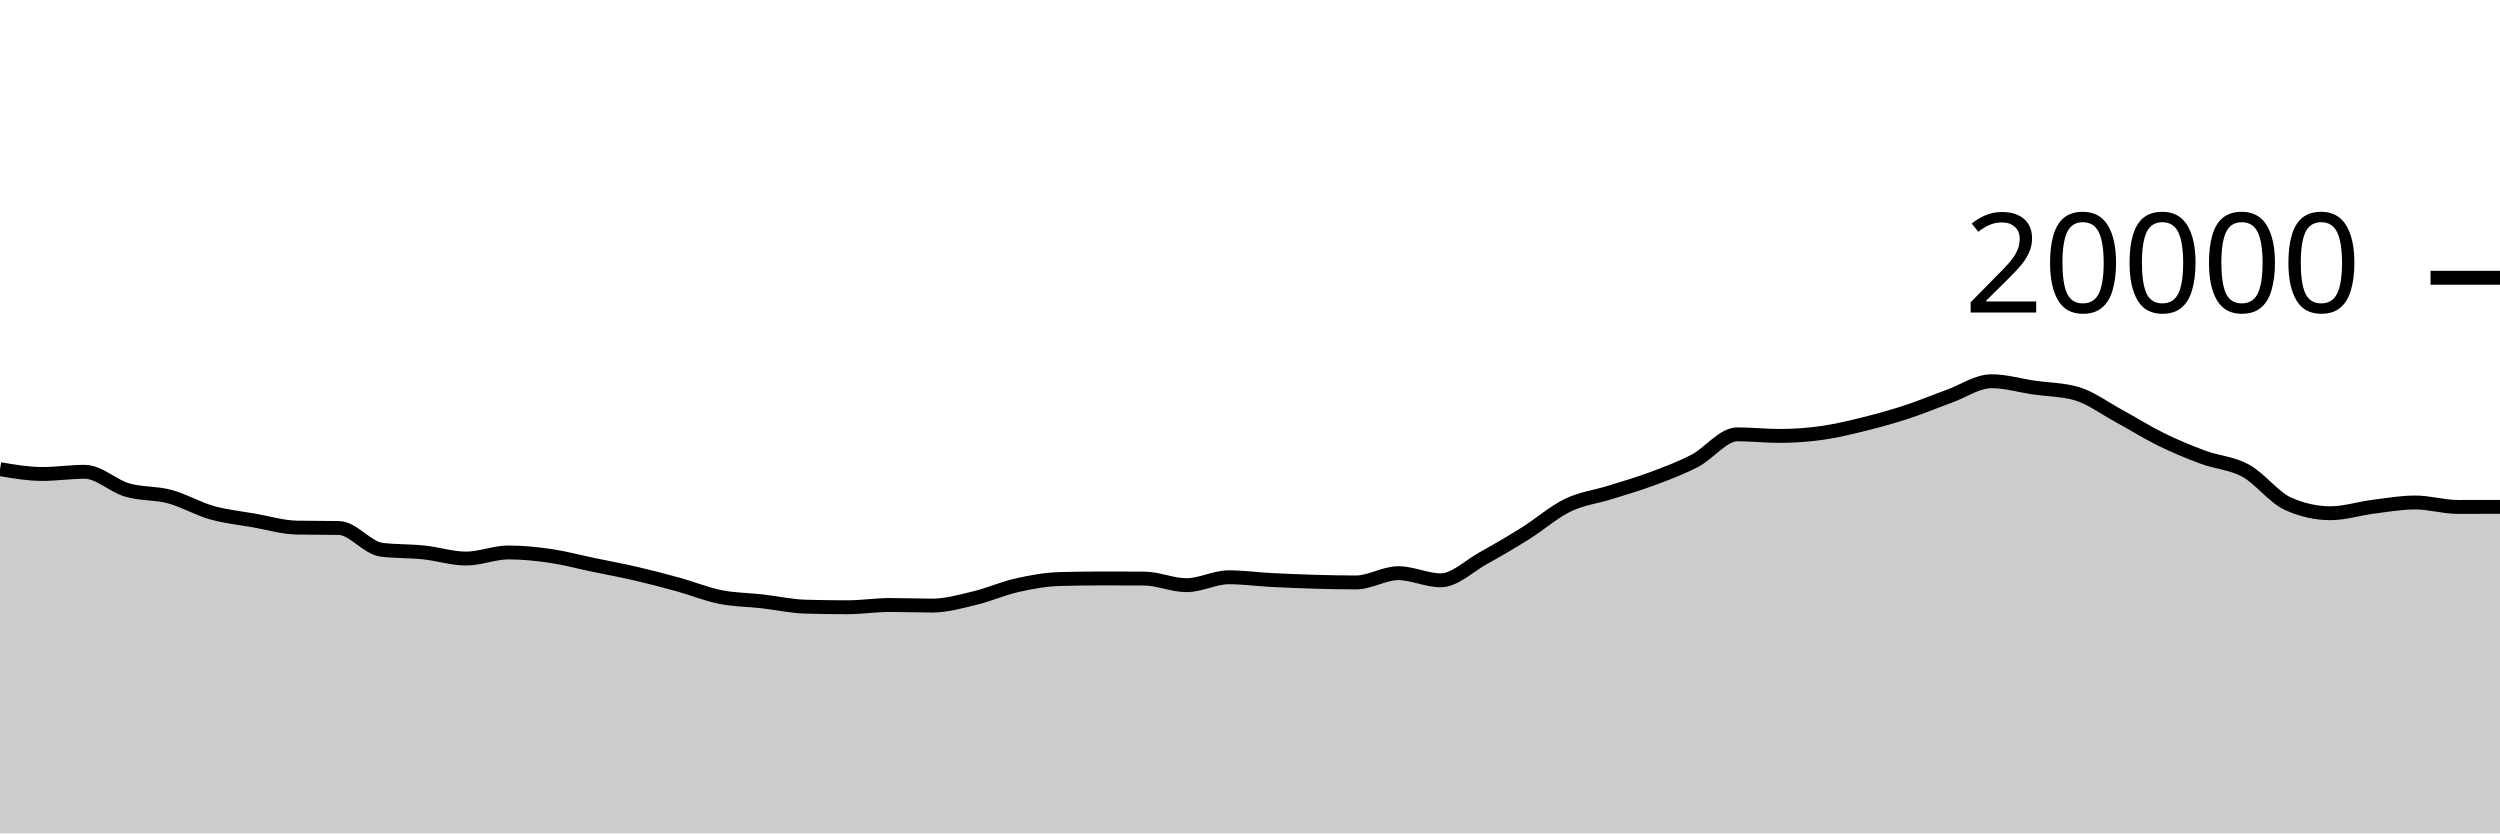
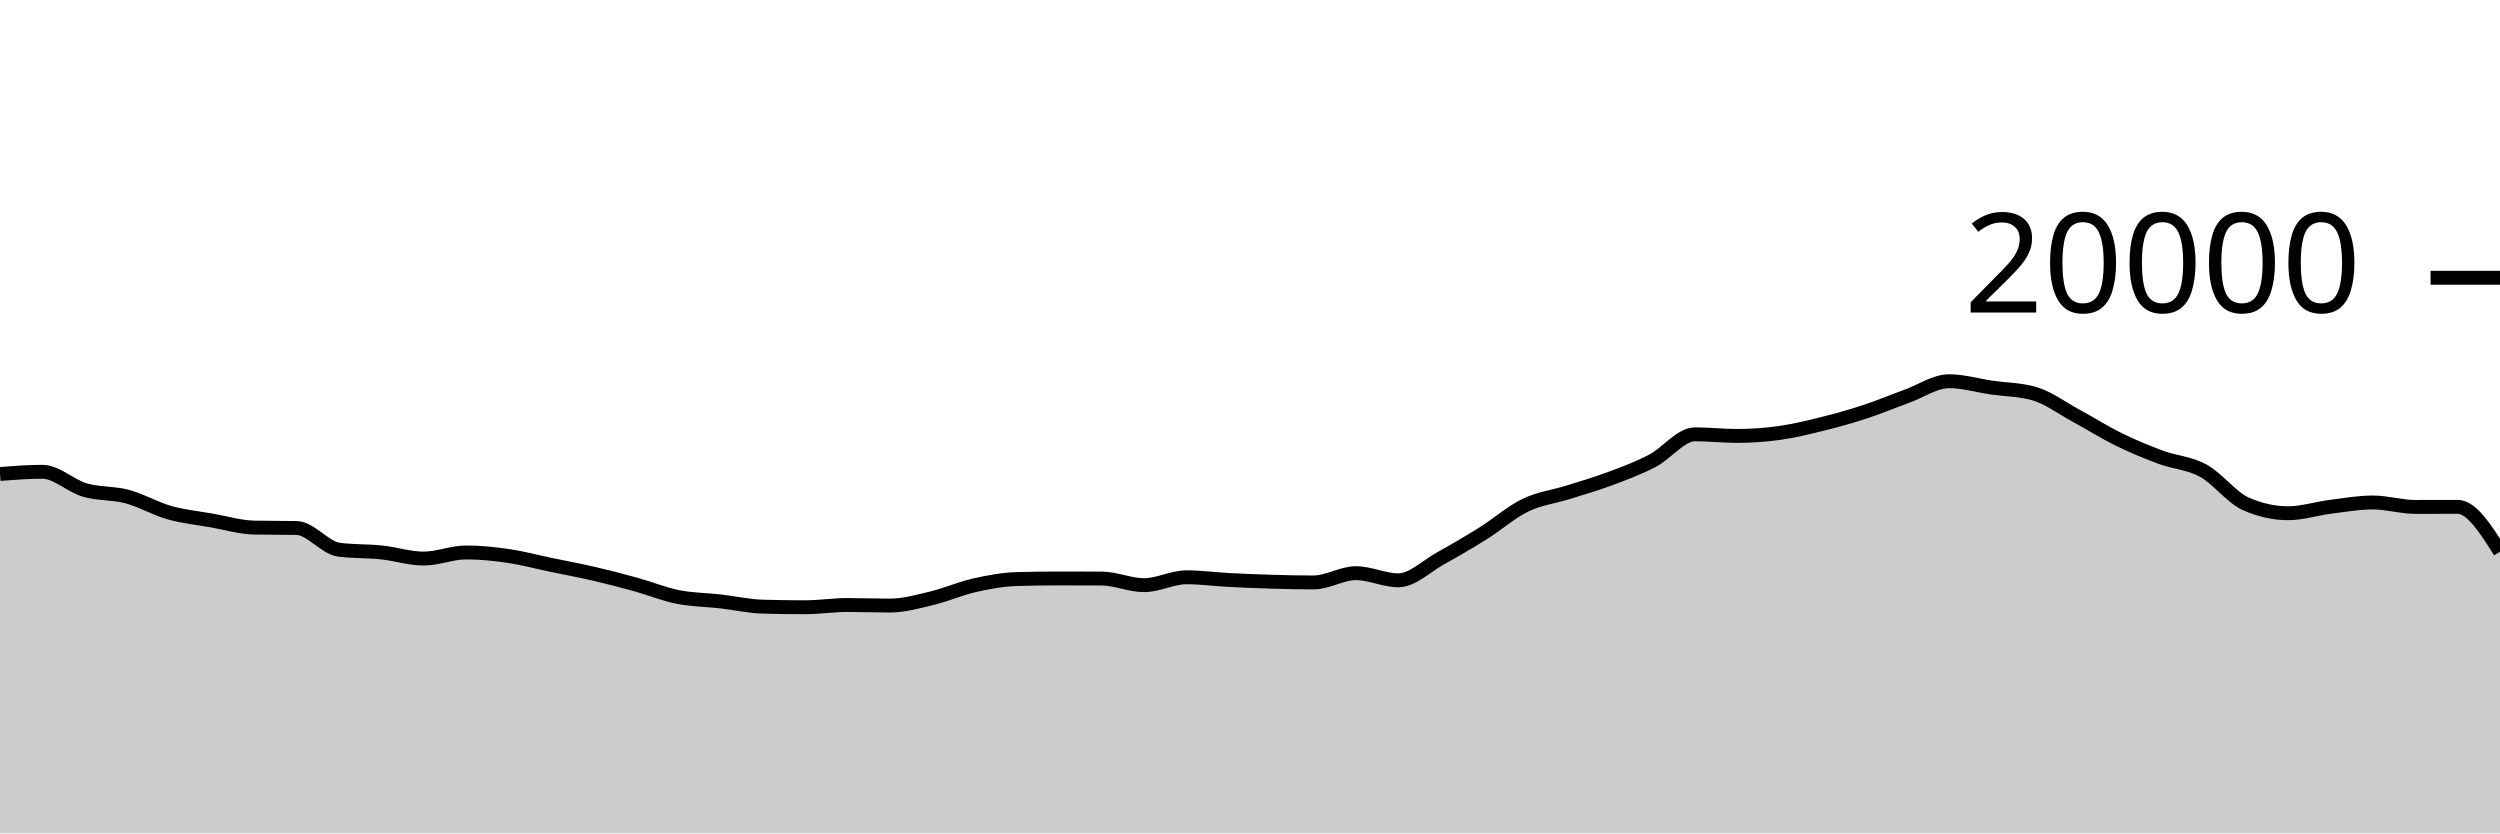
<svg xmlns="http://www.w3.org/2000/svg" viewBox="0 0 180 60">
  <g transform="translate(0,20)">
-     <path class="area" fill="rgba(0, 0, 0, 0.2)" d="M0,13.778C1.017,13.952,2.034,14.126,3.051,14.126C4.068,14.126,5.085,13.968,6.102,13.968C7.119,13.968,8.136,14.983,9.153,15.28C10.169,15.577,11.186,15.48,12.203,15.752C13.22,16.024,14.237,16.625,15.254,16.912C16.271,17.199,17.288,17.297,18.305,17.476C19.322,17.655,20.339,17.966,21.356,17.986C22.373,18.006,23.39,17.996,24.407,18.016C25.424,18.036,26.441,19.447,27.458,19.578C28.475,19.709,29.492,19.668,30.508,19.774C31.525,19.88,32.542,20.216,33.559,20.216C34.576,20.216,35.593,19.776,36.61,19.776C37.627,19.776,38.644,19.881,39.661,20.03C40.678,20.179,41.695,20.456,42.712,20.668C43.729,20.88,44.746,21.065,45.763,21.3C46.78,21.535,47.797,21.799,48.814,22.08C49.831,22.361,50.847,22.781,51.864,22.984C52.881,23.187,53.898,23.184,54.915,23.3C55.932,23.416,56.949,23.649,57.966,23.678C58.983,23.707,60,23.722,61.017,23.722C62.034,23.722,63.051,23.56,64.068,23.56C65.085,23.56,66.102,23.602,67.119,23.602C68.136,23.602,69.153,23.31,70.169,23.066C71.186,22.822,72.203,22.367,73.22,22.138C74.237,21.909,75.254,21.721,76.271,21.692C77.288,21.663,78.305,21.648,79.322,21.648C80.339,21.648,81.356,21.651,82.373,21.656C83.39,21.661,84.407,22.132,85.424,22.132C86.441,22.132,87.458,21.564,88.475,21.564C89.492,21.564,90.508,21.705,91.525,21.758C92.542,21.811,93.559,21.852,94.576,21.882C95.593,21.912,96.61,21.936,97.627,21.936C98.644,21.936,99.661,21.268,100.678,21.268C101.695,21.268,102.712,21.782,103.729,21.782C104.746,21.782,105.763,20.759,106.78,20.196C107.797,19.633,108.814,19.039,109.831,18.402C110.847,17.765,111.864,16.866,112.881,16.374C113.898,15.882,114.915,15.771,115.932,15.452C116.949,15.133,117.966,14.84,118.983,14.46C120,14.08,121.017,13.703,122.034,13.172C123.051,12.641,124.068,11.272,125.085,11.272C126.102,11.272,127.119,11.386,128.136,11.386C129.153,11.386,130.169,11.313,131.186,11.17C132.203,11.027,133.22,10.78,134.237,10.528C135.254,10.276,136.271,9.993,137.288,9.66C138.305,9.327,139.322,8.901,140.339,8.532C141.356,8.163,142.373,7.448,143.39,7.448C144.407,7.448,145.424,7.756,146.441,7.904C147.458,8.052,148.475,8.047,149.492,8.334C150.508,8.621,151.525,9.388,152.542,9.938C153.559,10.488,154.576,11.135,155.593,11.634C156.61,12.133,157.627,12.554,158.644,12.93C159.661,13.306,160.678,13.334,161.695,13.892C162.712,14.45,163.729,15.825,164.746,16.276C165.763,16.727,166.78,16.952,167.797,16.952C168.814,16.952,169.831,16.617,170.847,16.488C171.864,16.359,172.881,16.178,173.898,16.178C174.915,16.178,175.932,16.498,176.949,16.498C177.966,16.498,178.983,16.496,180,16.494L180,40C178.983,40,177.966,40,176.949,40C175.932,40,174.915,40,173.898,40C172.881,40,171.864,40,170.847,40C169.831,40,168.814,40,167.797,40C166.78,40,165.763,40,164.746,40C163.729,40,162.712,40,161.695,40C160.678,40,159.661,40,158.644,40C157.627,40,156.61,40,155.593,40C154.576,40,153.559,40,152.542,40C151.525,40,150.508,40,149.492,40C148.475,40,147.458,40,146.441,40C145.424,40,144.407,40,143.39,40C142.373,40,141.356,40,140.339,40C139.322,40,138.305,40,137.288,40C136.271,40,135.254,40,134.237,40C133.22,40,132.203,40,131.186,40C130.169,40,129.153,40,128.136,40C127.119,40,126.102,40,125.085,40C124.068,40,123.051,40,122.034,40C121.017,40,120,40,118.983,40C117.966,40,116.949,40,115.932,40C114.915,40,113.898,40,112.881,40C111.864,40,110.847,40,109.831,40C108.814,40,107.797,40,106.78,40C105.763,40,104.746,40,103.729,40C102.712,40,101.695,40,100.678,40C99.661,40,98.644,40,97.627,40C96.61,40,95.593,40,94.576,40C93.559,40,92.542,40,91.525,40C90.508,40,89.492,40,88.475,40C87.458,40,86.441,40,85.424,40C84.407,40,83.39,40,82.373,40C81.356,40,80.339,40,79.322,40C78.305,40,77.288,40,76.271,40C75.254,40,74.237,40,73.22,40C72.203,40,71.186,40,70.169,40C69.153,40,68.136,40,67.119,40C66.102,40,65.085,40,64.068,40C63.051,40,62.034,40,61.017,40C60,40,58.983,40,57.966,40C56.949,40,55.932,40,54.915,40C53.898,40,52.881,40,51.864,40C50.847,40,49.831,40,48.814,40C47.797,40,46.78,40,45.763,40C44.746,40,43.729,40,42.712,40C41.695,40,40.678,40,39.661,40C38.644,40,37.627,40,36.61,40C35.593,40,34.576,40,33.559,40C32.542,40,31.525,40,30.508,40C29.492,40,28.475,40,27.458,40C26.441,40,25.424,40,24.407,40C23.39,40,22.373,40,21.356,40C20.339,40,19.322,40,18.305,40C17.288,40,16.271,40,15.254,40C14.237,40,13.22,40,12.203,40C11.186,40,10.169,40,9.153,40C8.136,40,7.119,40,6.102,40C5.085,40,4.068,40,3.051,40C2.034,40,1.017,40,0,40Z" />
-     <path class="line" stroke="black" fill="none" d="M0,13.778C1.017,13.952,2.034,14.126,3.051,14.126C4.068,14.126,5.085,13.968,6.102,13.968C7.119,13.968,8.136,14.983,9.153,15.28C10.169,15.577,11.186,15.48,12.203,15.752C13.22,16.024,14.237,16.625,15.254,16.912C16.271,17.199,17.288,17.297,18.305,17.476C19.322,17.655,20.339,17.966,21.356,17.986C22.373,18.006,23.39,17.996,24.407,18.016C25.424,18.036,26.441,19.447,27.458,19.578C28.475,19.709,29.492,19.668,30.508,19.774C31.525,19.88,32.542,20.216,33.559,20.216C34.576,20.216,35.593,19.776,36.61,19.776C37.627,19.776,38.644,19.881,39.661,20.03C40.678,20.179,41.695,20.456,42.712,20.668C43.729,20.88,44.746,21.065,45.763,21.3C46.78,21.535,47.797,21.799,48.814,22.08C49.831,22.361,50.847,22.781,51.864,22.984C52.881,23.187,53.898,23.184,54.915,23.3C55.932,23.416,56.949,23.649,57.966,23.678C58.983,23.707,60,23.722,61.017,23.722C62.034,23.722,63.051,23.56,64.068,23.56C65.085,23.56,66.102,23.602,67.119,23.602C68.136,23.602,69.153,23.31,70.169,23.066C71.186,22.822,72.203,22.367,73.22,22.138C74.237,21.909,75.254,21.721,76.271,21.692C77.288,21.663,78.305,21.648,79.322,21.648C80.339,21.648,81.356,21.651,82.373,21.656C83.39,21.661,84.407,22.132,85.424,22.132C86.441,22.132,87.458,21.564,88.475,21.564C89.492,21.564,90.508,21.705,91.525,21.758C92.542,21.811,93.559,21.852,94.576,21.882C95.593,21.912,96.61,21.936,97.627,21.936C98.644,21.936,99.661,21.268,100.678,21.268C101.695,21.268,102.712,21.782,103.729,21.782C104.746,21.782,105.763,20.759,106.78,20.196C107.797,19.633,108.814,19.039,109.831,18.402C110.847,17.765,111.864,16.866,112.881,16.374C113.898,15.882,114.915,15.771,115.932,15.452C116.949,15.133,117.966,14.84,118.983,14.46C120,14.08,121.017,13.703,122.034,13.172C123.051,12.641,124.068,11.272,125.085,11.272C126.102,11.272,127.119,11.386,128.136,11.386C129.153,11.386,130.169,11.313,131.186,11.17C132.203,11.027,133.22,10.78,134.237,10.528C135.254,10.276,136.271,9.993,137.288,9.66C138.305,9.327,139.322,8.901,140.339,8.532C141.356,8.163,142.373,7.448,143.39,7.448C144.407,7.448,145.424,7.756,146.441,7.904C147.458,8.052,148.475,8.047,149.492,8.334C150.508,8.621,151.525,9.388,152.542,9.938C153.559,10.488,154.576,11.135,155.593,11.634C156.61,12.133,157.627,12.554,158.644,12.93C159.661,13.306,160.678,13.334,161.695,13.892C162.712,14.45,163.729,15.825,164.746,16.276C165.763,16.727,166.78,16.952,167.797,16.952C168.814,16.952,169.831,16.617,170.847,16.488C171.864,16.359,172.881,16.178,173.898,16.178C174.915,16.178,175.932,16.498,176.949,16.498C177.966,16.498,178.983,16.496,180,16.494" />
+     <path class="area" fill="rgba(0, 0, 0, 0.2)" d="M0,14.126C1.017,14.047,2.034,13.968,3.051,13.968C4.068,13.968,5.085,14.983,6.102,15.28C7.119,15.577,8.136,15.48,9.153,15.752C10.169,16.024,11.186,16.625,12.203,16.912C13.22,17.199,14.237,17.297,15.254,17.476C16.271,17.655,17.288,17.966,18.305,17.986C19.322,18.006,20.339,17.996,21.356,18.016C22.373,18.036,23.39,19.447,24.407,19.578C25.424,19.709,26.441,19.668,27.458,19.774C28.475,19.88,29.492,20.216,30.508,20.216C31.525,20.216,32.542,19.776,33.559,19.776C34.576,19.776,35.593,19.881,36.61,20.03C37.627,20.179,38.644,20.456,39.661,20.668C40.678,20.88,41.695,21.065,42.712,21.3C43.729,21.535,44.746,21.799,45.763,22.08C46.78,22.361,47.797,22.781,48.814,22.984C49.831,23.187,50.847,23.184,51.864,23.3C52.881,23.416,53.898,23.649,54.915,23.678C55.932,23.707,56.949,23.722,57.966,23.722C58.983,23.722,60,23.56,61.017,23.56C62.034,23.56,63.051,23.602,64.068,23.602C65.085,23.602,66.102,23.31,67.119,23.066C68.136,22.822,69.153,22.367,70.169,22.138C71.186,21.909,72.203,21.721,73.22,21.692C74.237,21.663,75.254,21.648,76.271,21.648C77.288,21.648,78.305,21.651,79.322,21.656C80.339,21.661,81.356,22.132,82.373,22.132C83.39,22.132,84.407,21.564,85.424,21.564C86.441,21.564,87.458,21.705,88.475,21.758C89.492,21.811,90.508,21.852,91.525,21.882C92.542,21.912,93.559,21.936,94.576,21.936C95.593,21.936,96.61,21.268,97.627,21.268C98.644,21.268,99.661,21.782,100.678,21.782C101.695,21.782,102.712,20.759,103.729,20.196C104.746,19.633,105.763,19.039,106.78,18.402C107.797,17.765,108.814,16.866,109.831,16.374C110.847,15.882,111.864,15.771,112.881,15.452C113.898,15.133,114.915,14.84,115.932,14.46C116.949,14.08,117.966,13.703,118.983,13.172C120,12.641,121.017,11.272,122.034,11.272C123.051,11.272,124.068,11.386,125.085,11.386C126.102,11.386,127.119,11.313,128.136,11.17C129.153,11.027,130.169,10.78,131.186,10.528C132.203,10.276,133.22,9.993,134.237,9.66C135.254,9.327,136.271,8.901,137.288,8.532C138.305,8.163,139.322,7.448,140.339,7.448C141.356,7.448,142.373,7.756,143.39,7.904C144.407,8.052,145.424,8.047,146.441,8.334C147.458,8.621,148.475,9.388,149.492,9.938C150.508,10.488,151.525,11.135,152.542,11.634C153.559,12.133,154.576,12.554,155.593,12.93C156.61,13.306,157.627,13.334,158.644,13.892C159.661,14.45,160.678,15.825,161.695,16.276C162.712,16.727,163.729,16.952,164.746,16.952C165.763,16.952,166.78,16.617,167.797,16.488C168.814,16.359,169.831,16.178,170.847,16.178C171.864,16.178,172.881,16.498,173.898,16.498C174.915,16.498,175.932,16.494,176.949,16.494C177.966,16.494,178.983,18.107,180,19.72L180,40C178.983,40,177.966,40,176.949,40C175.932,40,174.915,40,173.898,40C172.881,40,171.864,40,170.847,40C169.831,40,168.814,40,167.797,40C166.78,40,165.763,40,164.746,40C163.729,40,162.712,40,161.695,40C160.678,40,159.661,40,158.644,40C157.627,40,156.61,40,155.593,40C154.576,40,153.559,40,152.542,40C151.525,40,150.508,40,149.492,40C148.475,40,147.458,40,146.441,40C145.424,40,144.407,40,143.39,40C142.373,40,141.356,40,140.339,40C139.322,40,138.305,40,137.288,40C136.271,40,135.254,40,134.237,40C133.22,40,132.203,40,131.186,40C130.169,40,129.153,40,128.136,40C127.119,40,126.102,40,125.085,40C124.068,40,123.051,40,122.034,40C121.017,40,120,40,118.983,40C117.966,40,116.949,40,115.932,40C114.915,40,113.898,40,112.881,40C111.864,40,110.847,40,109.831,40C108.814,40,107.797,40,106.78,40C105.763,40,104.746,40,103.729,40C102.712,40,101.695,40,100.678,40C99.661,40,98.644,40,97.627,40C96.61,40,95.593,40,94.576,40C93.559,40,92.542,40,91.525,40C90.508,40,89.492,40,88.475,40C87.458,40,86.441,40,85.424,40C84.407,40,83.39,40,82.373,40C81.356,40,80.339,40,79.322,40C78.305,40,77.288,40,76.271,40C75.254,40,74.237,40,73.22,40C72.203,40,71.186,40,70.169,40C69.153,40,68.136,40,67.119,40C66.102,40,65.085,40,64.068,40C63.051,40,62.034,40,61.017,40C60,40,58.983,40,57.966,40C56.949,40,55.932,40,54.915,40C53.898,40,52.881,40,51.864,40C50.847,40,49.831,40,48.814,40C47.797,40,46.78,40,45.763,40C44.746,40,43.729,40,42.712,40C41.695,40,40.678,40,39.661,40C38.644,40,37.627,40,36.61,40C35.593,40,34.576,40,33.559,40C32.542,40,31.525,40,30.508,40C29.492,40,28.475,40,27.458,40C26.441,40,25.424,40,24.407,40C23.39,40,22.373,40,21.356,40C20.339,40,19.322,40,18.305,40C17.288,40,16.271,40,15.254,40C14.237,40,13.22,40,12.203,40C11.186,40,10.169,40,9.153,40C8.136,40,7.119,40,6.102,40C5.085,40,4.068,40,3.051,40C2.034,40,1.017,40,0,40Z" />
+     <path class="line" stroke="black" fill="none" d="M0,14.126C1.017,14.047,2.034,13.968,3.051,13.968C4.068,13.968,5.085,14.983,6.102,15.28C7.119,15.577,8.136,15.48,9.153,15.752C10.169,16.024,11.186,16.625,12.203,16.912C13.22,17.199,14.237,17.297,15.254,17.476C16.271,17.655,17.288,17.966,18.305,17.986C19.322,18.006,20.339,17.996,21.356,18.016C22.373,18.036,23.39,19.447,24.407,19.578C25.424,19.709,26.441,19.668,27.458,19.774C28.475,19.88,29.492,20.216,30.508,20.216C31.525,20.216,32.542,19.776,33.559,19.776C34.576,19.776,35.593,19.881,36.61,20.03C37.627,20.179,38.644,20.456,39.661,20.668C40.678,20.88,41.695,21.065,42.712,21.3C43.729,21.535,44.746,21.799,45.763,22.08C46.78,22.361,47.797,22.781,48.814,22.984C49.831,23.187,50.847,23.184,51.864,23.3C52.881,23.416,53.898,23.649,54.915,23.678C55.932,23.707,56.949,23.722,57.966,23.722C58.983,23.722,60,23.56,61.017,23.56C62.034,23.56,63.051,23.602,64.068,23.602C65.085,23.602,66.102,23.31,67.119,23.066C68.136,22.822,69.153,22.367,70.169,22.138C71.186,21.909,72.203,21.721,73.22,21.692C74.237,21.663,75.254,21.648,76.271,21.648C77.288,21.648,78.305,21.651,79.322,21.656C80.339,21.661,81.356,22.132,82.373,22.132C83.39,22.132,84.407,21.564,85.424,21.564C86.441,21.564,87.458,21.705,88.475,21.758C89.492,21.811,90.508,21.852,91.525,21.882C92.542,21.912,93.559,21.936,94.576,21.936C95.593,21.936,96.61,21.268,97.627,21.268C98.644,21.268,99.661,21.782,100.678,21.782C101.695,21.782,102.712,20.759,103.729,20.196C104.746,19.633,105.763,19.039,106.78,18.402C107.797,17.765,108.814,16.866,109.831,16.374C110.847,15.882,111.864,15.771,112.881,15.452C113.898,15.133,114.915,14.84,115.932,14.46C116.949,14.08,117.966,13.703,118.983,13.172C120,12.641,121.017,11.272,122.034,11.272C123.051,11.272,124.068,11.386,125.085,11.386C126.102,11.386,127.119,11.313,128.136,11.17C129.153,11.027,130.169,10.78,131.186,10.528C132.203,10.276,133.22,9.993,134.237,9.66C135.254,9.327,136.271,8.901,137.288,8.532C138.305,8.163,139.322,7.448,140.339,7.448C141.356,7.448,142.373,7.756,143.39,7.904C144.407,8.052,145.424,8.047,146.441,8.334C147.458,8.621,148.475,9.388,149.492,9.938C150.508,10.488,151.525,11.135,152.542,11.634C153.559,12.133,154.576,12.554,155.593,12.93C156.61,13.306,157.627,13.334,158.644,13.892C159.661,14.45,160.678,15.825,161.695,16.276C162.712,16.727,163.729,16.952,164.746,16.952C165.763,16.952,166.78,16.617,167.797,16.488C168.814,16.359,169.831,16.178,170.847,16.178C171.864,16.178,172.881,16.498,173.898,16.498C174.915,16.498,175.932,16.494,176.949,16.494C177.966,16.494,178.983,18.107,180,19.72" />
    <path class="axis-ceiling" stroke-width="1" stroke="black" fill="none" d="M175,0L180,0" />
    <text class="axis-ceiling-label" font-family="sans-serif" text-anchor="end" font-size="10px" x="170" y="2.5">20000</text>
  </g>
</svg>
